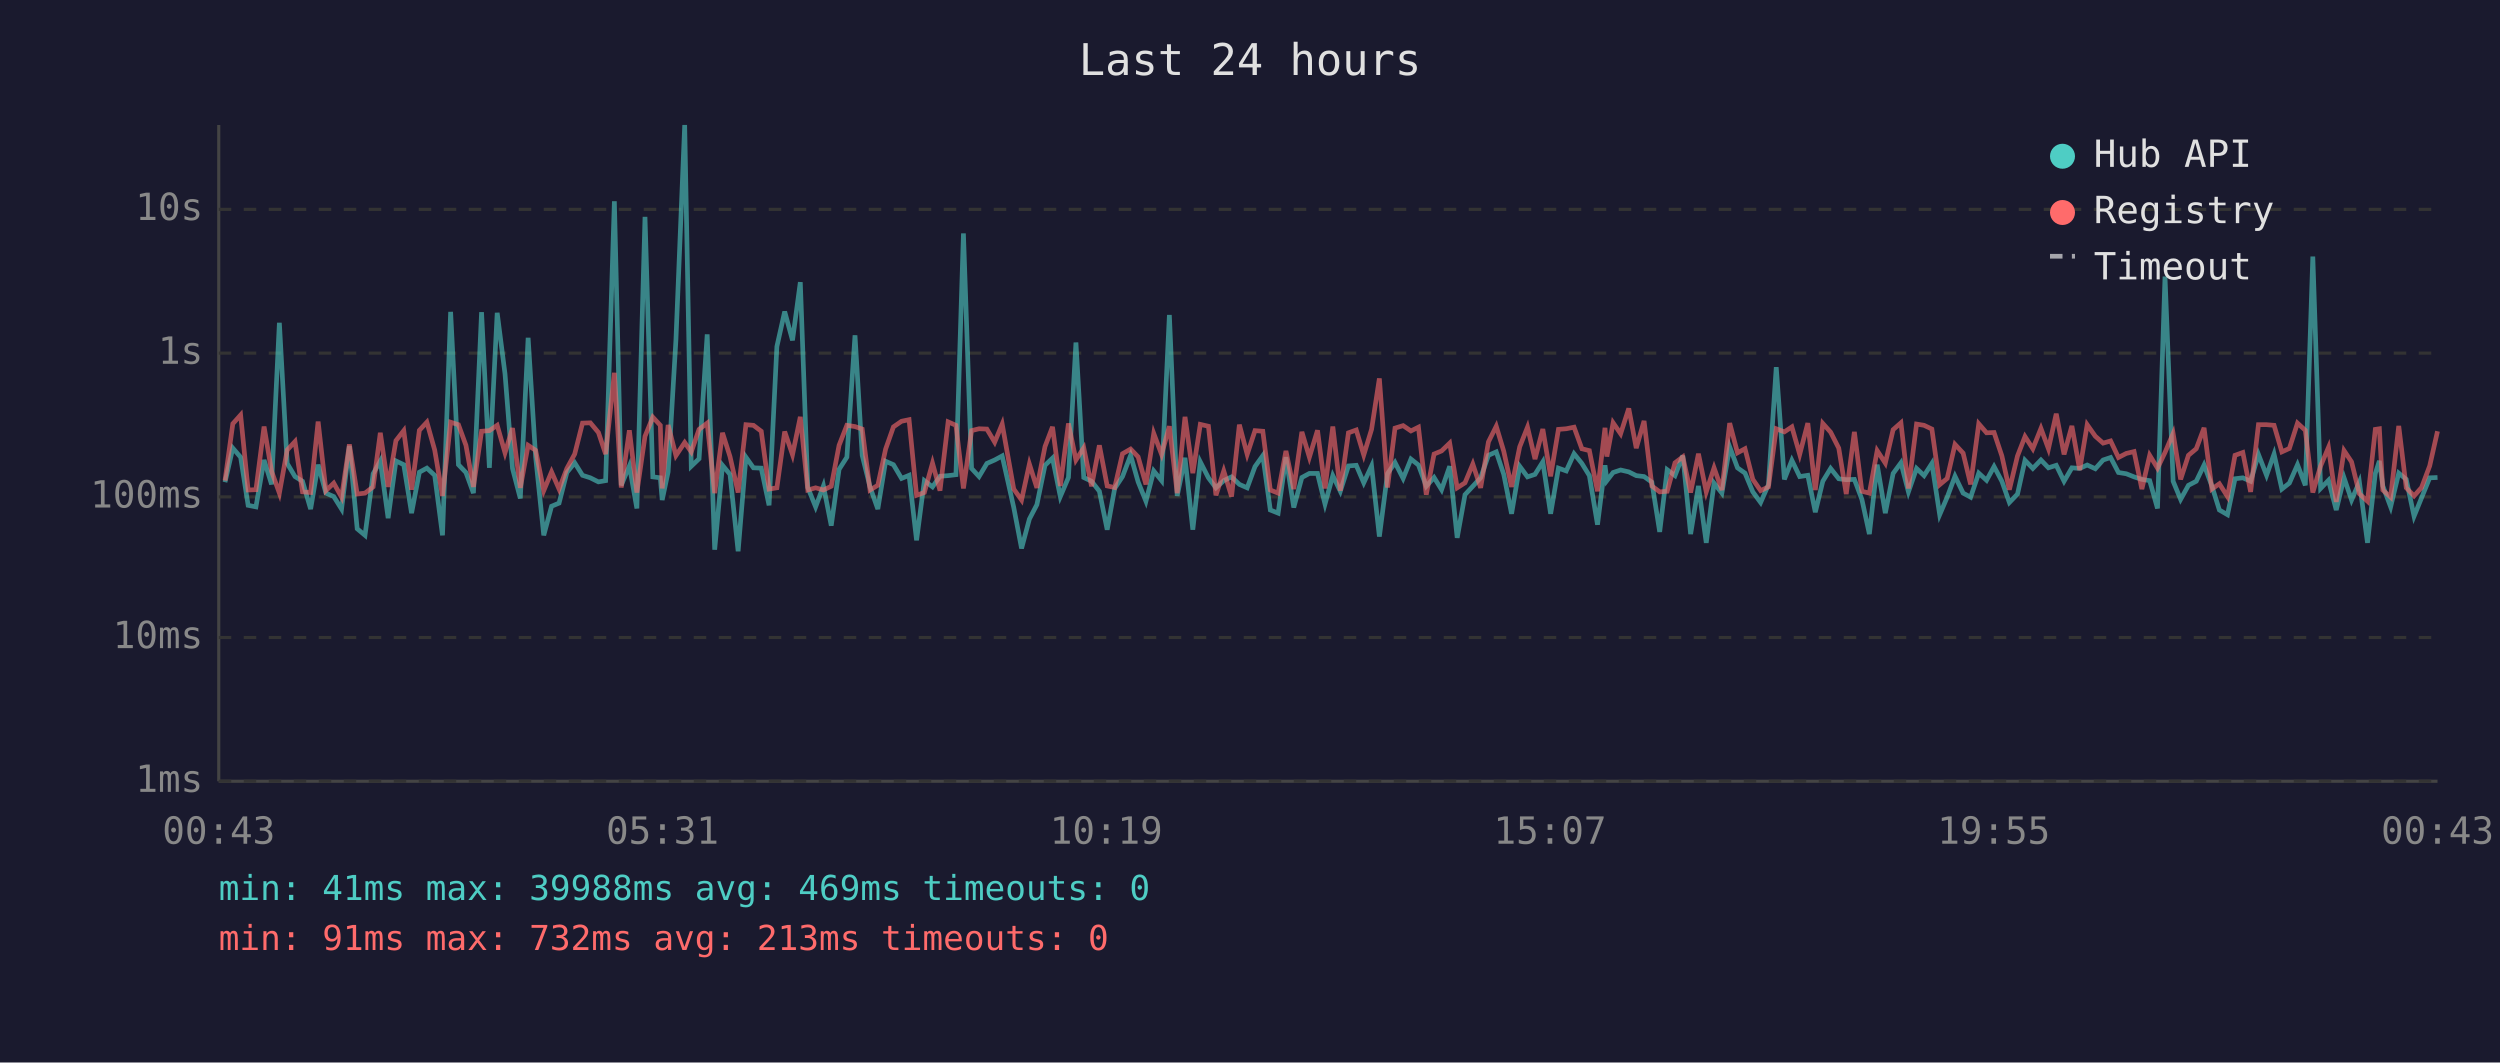
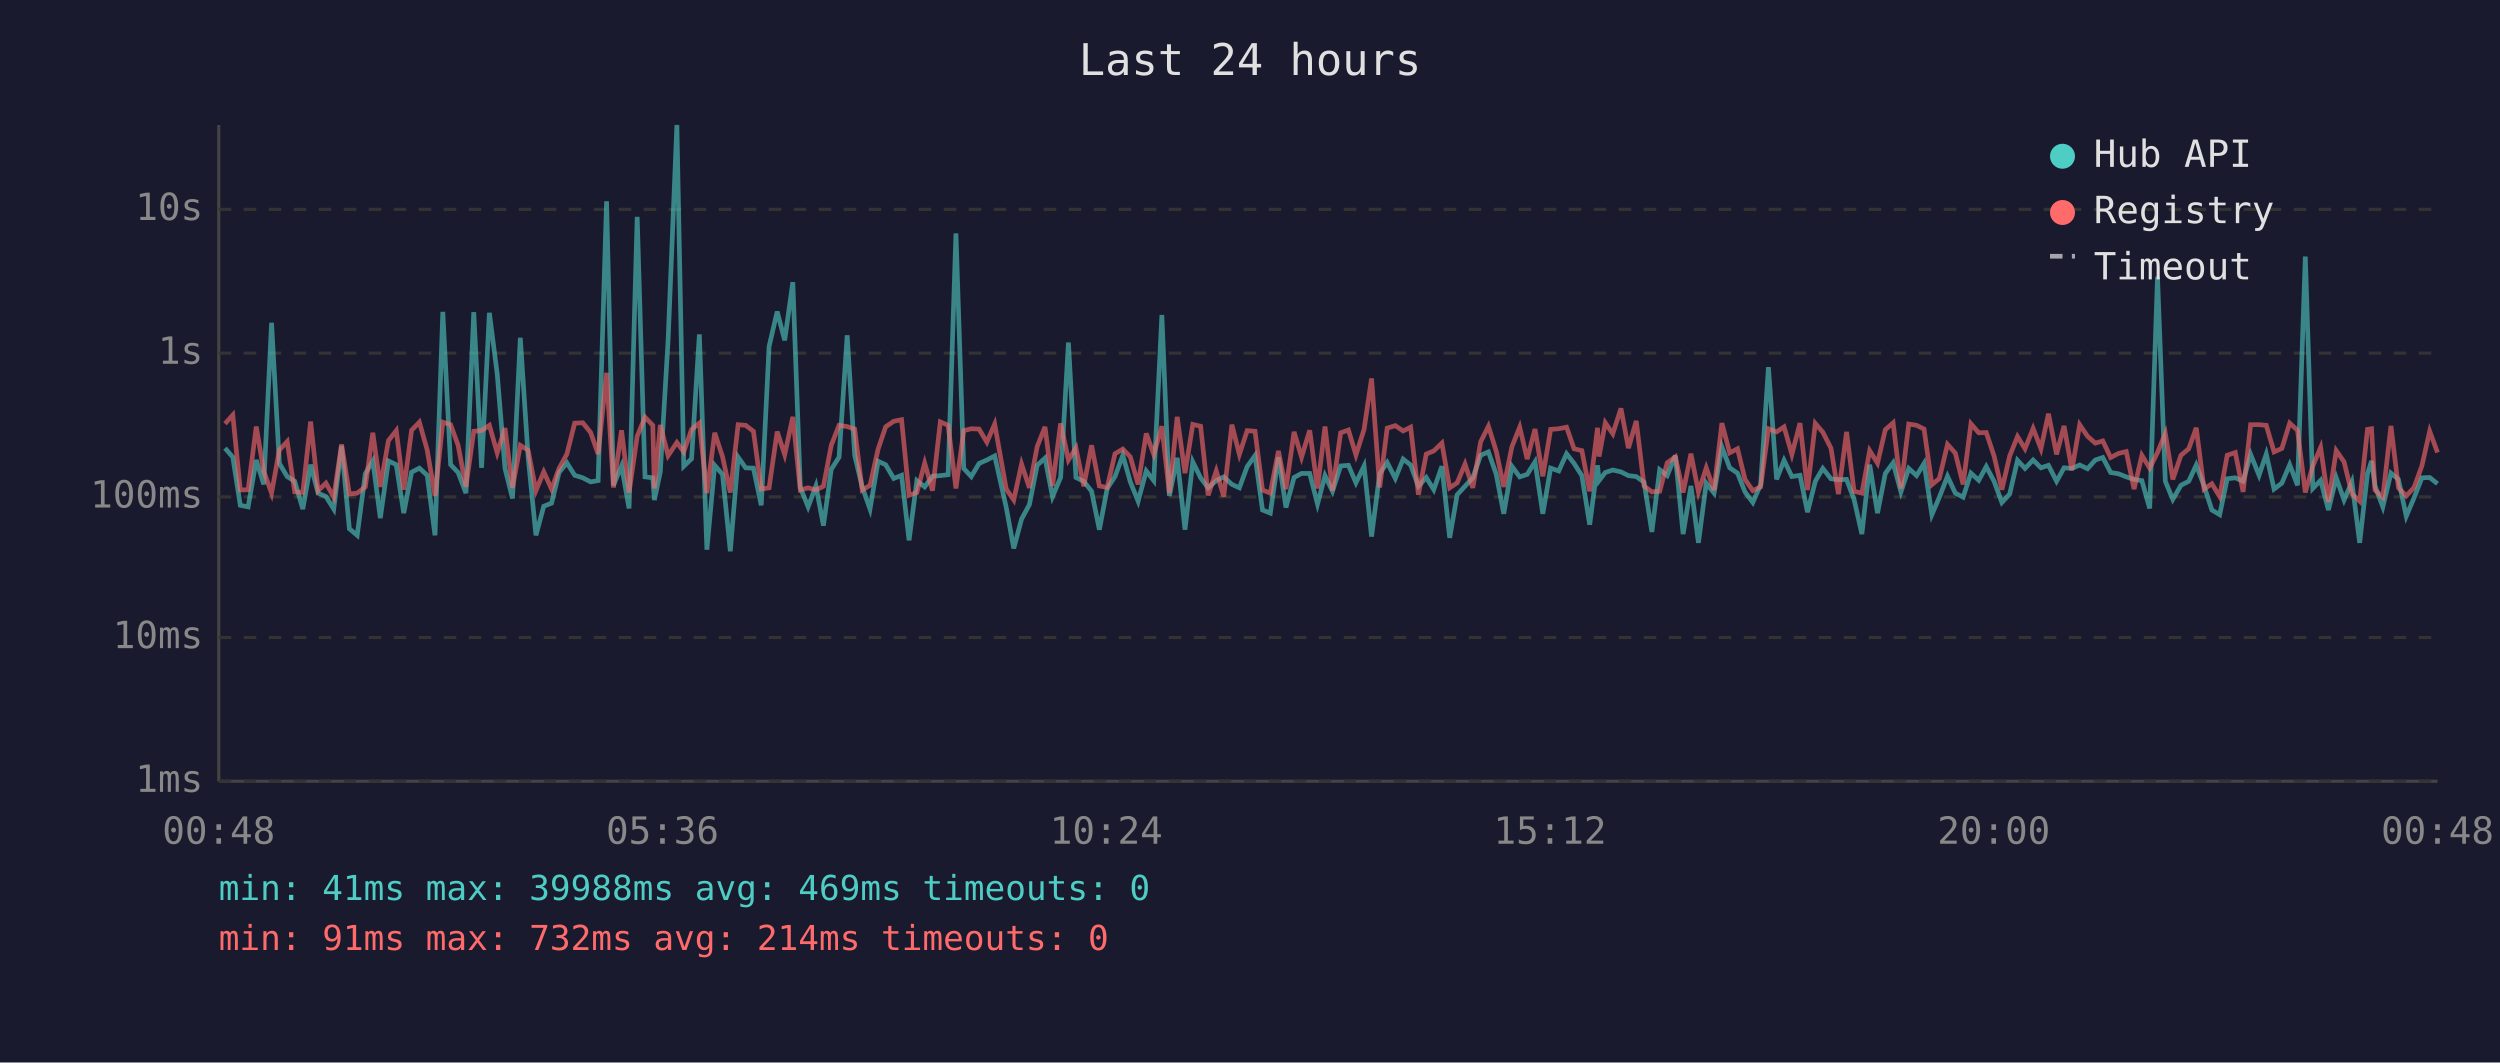
<svg xmlns="http://www.w3.org/2000/svg" viewBox="0 0 800 340" font-family="monospace" font-size="12">
  <rect width="800" height="340" fill="#1a1a2e" />
  <text x="400" y="24" fill="#e0e0e0" font-size="14" text-anchor="middle">Last 24 hours</text>
  <line x1="70" y1="40" x2="70" y2="250" stroke="#444" stroke-width="1" />
  <line x1="70" y1="250" x2="780" y2="250" stroke="#444" stroke-width="1" />
  <line x1="70" y1="250" x2="780" y2="250" stroke="#333" stroke-width="1" stroke-dasharray="4" />
  <text x="65" y="250" fill="#888" text-anchor="end" dominant-baseline="middle">1ms</text>
  <line x1="70" y1="204" x2="780" y2="204" stroke="#333" stroke-width="1" stroke-dasharray="4" />
  <text x="65" y="204" fill="#888" text-anchor="end" dominant-baseline="middle">10ms</text>
  <line x1="70" y1="159" x2="780" y2="159" stroke="#333" stroke-width="1" stroke-dasharray="4" />
  <text x="65" y="159" fill="#888" text-anchor="end" dominant-baseline="middle">100ms</text>
  <line x1="70" y1="113" x2="780" y2="113" stroke="#333" stroke-width="1" stroke-dasharray="4" />
  <text x="65" y="113" fill="#888" text-anchor="end" dominant-baseline="middle">1s</text>
  <line x1="70" y1="67" x2="780" y2="67" stroke="#333" stroke-width="1" stroke-dasharray="4" />
  <text x="65" y="67" fill="#888" text-anchor="end" dominant-baseline="middle">10s</text>
-   <text x="70" y="270" fill="#888" text-anchor="middle">00:43</text>
-   <text x="212" y="270" fill="#888" text-anchor="middle">05:31</text>
-   <text x="354" y="270" fill="#888" text-anchor="middle">10:19</text>
-   <text x="496" y="270" fill="#888" text-anchor="middle">15:07</text>
-   <text x="638" y="270" fill="#888" text-anchor="middle">19:55</text>
-   <text x="780" y="270" fill="#888" text-anchor="middle">00:43</text>
-   <polyline points="72.0,154.3 74.5,143.4 77.0,146.3 79.4,161.7 81.9,162.2 84.5,147.2 86.9,155.0 89.4,103.3 91.9,148.3 94.4,152.5 96.8,154.0 99.4,162.9 101.8,148.7 104.3,157.8 106.8,158.9 109.3,162.9 111.8,142.7 114.3,169.2 116.8,171.3 119.4,151.6 121.7,147.5 124.2,165.8 126.7,147.5 129.2,148.7 131.7,164.2 134.2,151.1 136.6,149.8 139.1,152.1 141.6,171.3 144.2,99.8 146.7,148.7 149.1,151.2 151.5,157.8 154.1,99.9 156.6,149.7 159.1,100.1 161.6,119.6 164.0,149.9 166.5,159.5 169.0,108.1 171.4,146.2 174.0,171.3 176.5,162.0 178.9,161.0 181.4,151.2 183.9,148.1 186.4,152.1 188.9,152.9 191.5,154.2 193.8,153.8 196.6,64.4 198.8,155.3 201.4,149.1 203.8,162.7 206.4,69.4 208.9,152.6 211.3,152.9 211.9,160.0 213.8,151.0 216.3,108.7 219.1,40.0 221.2,149.2 223.7,146.8 226.3,107.0 228.7,175.9 231.2,148.9 233.6,151.8 236.2,176.4 238.7,146.3 241.1,149.7 243.6,149.8 246.1,161.7 248.6,110.9 251.1,99.7 253.6,108.9 256.1,90.3 258.5,156.0 261.0,162.2 263.5,155.5 266.0,168.2 268.5,150.2 271.0,146.3 273.6,107.3 275.9,145.7 278.4,155.8 280.9,162.9 283.4,147.6 285.9,148.7 288.5,153.1 290.9,152.1 293.3,172.9 295.8,153.8 298.4,155.8 300.8,152.4 303.4,152.2 305.9,151.9 308.3,74.7 310.9,149.9 313.3,152.5 315.8,148.3 318.3,147.2 320.7,145.9 324.4,162.4 326.9,175.5 329.4,166.1 331.8,161.5 334.4,148.9 336.8,146.6 339.3,158.9 341.9,152.8 344.3,109.6 346.8,152.8 349.3,154.0 351.8,157.2 354.3,169.5 356.7,156.3 359.2,152.5 361.8,145.7 364.2,154.2 366.7,160.4 369.2,150.7 371.7,153.8 374.2,100.8 376.7,158.7 379.2,146.5 381.7,169.5 384.1,147.8 386.7,152.9 389.1,156.1 391.6,153.8 394.1,152.6 396.6,155.0 399.1,156.1 401.6,149.3 404.1,145.8 406.5,163.2 409.0,164.2 411.5,146.3 414.0,162.4 416.6,152.8 419.0,151.5 421.6,151.5 424.0,161.3 426.5,152.2 428.9,157.2 431.5,149.1 434.0,148.9 436.4,154.5 438.9,149.1 441.4,171.7 444.0,151.6 446.4,148.0 449.0,153.1 451.5,146.9 453.9,148.8 456.4,155.6 458.9,152.8 461.3,156.7 463.9,149.2 466.3,172.1 468.8,158.3 471.3,155.6 473.8,152.9 476.3,145.7 478.8,144.6 481.2,151.8 483.7,164.4 486.3,149.2 488.8,152.6 491.2,151.8 493.7,147.8 496.2,164.4 498.7,149.8 501.2,150.7 503.7,145.2 506.2,148.3 508.6,152.2 511.2,167.9 513.6,148.9 514.2,153.8 516.2,151.2 518.6,150.4 521.2,151.0 523.6,152.2 526.1,152.5 528.6,154.3 531.1,170.2 533.5,150.3 536.0,152.2 538.5,145.8 541.0,170.9 543.5,155.5 546.0,173.7 548.5,154.6 551.0,157.8 553.5,143.0 556.0,149.7 558.4,151.4 560.9,157.4 563.4,160.8 565.9,155.1 568.4,117.5 571.0,153.4 573.4,147.3 575.9,152.5 578.5,152.1 580.9,163.9 583.3,154.0 585.8,149.9 588.4,153.2 590.8,153.5 593.4,153.4 595.8,159.8 598.2,170.9 600.7,148.7 603.3,164.2 605.8,151.5 608.3,148.1 610.7,157.4 613.3,149.9 615.7,152.2 618.2,148.3 620.7,164.7 623.1,159.1 625.6,152.4 628.2,157.8 630.6,159.1 633.2,151.4 635.7,153.7 638.1,149.3 640.6,154.0 643.0,160.8 645.6,158.1 648.0,147.3 650.5,149.9 653.1,147.2 655.5,149.7 658.0,148.9 660.5,154.0 663.0,149.7 665.5,149.9 667.9,148.8 670.5,150.0 673.0,147.2 675.4,146.4 677.9,151.2 680.4,151.6 682.9,152.6 685.4,153.4 687.9,153.8 690.4,162.7 692.8,88.5 695.4,154.0 697.8,159.8 700.3,155.3 702.8,154.0 705.3,148.8 707.8,155.5 710.2,163.2 712.8,164.7 715.2,153.2 717.7,152.9 720.2,154.0 722.7,145.4 725.3,152.1 727.7,145.3 730.2,156.5 732.6,154.6 735.2,148.7 737.7,155.3 740.1,82.1 742.6,156.3 745.1,153.7 747.6,163.2 750.1,152.9 752.5,160.0 755.0,154.2 757.6,173.7 760.1,151.5 761.4,147.5 762.5,155.5 765.0,162.2 767.6,151.4 770.0,153.4 772.5,165.2 774.9,159.3 777.5,152.9 780.0,152.8" fill="none" stroke="#4ecdc4" stroke-width="1.5" opacity="0.6" />
-   <polyline points="72.0,153.8 74.5,135.6 77.0,132.8 79.4,156.8 81.9,156.7 84.5,136.5 86.9,150.8 89.4,157.8 91.9,144.0 94.4,141.3 96.8,157.4 99.4,157.6 101.8,134.9 104.3,157.0 106.8,154.6 109.3,159.1 111.8,142.2 114.3,158.1 116.8,157.8 119.4,155.8 121.7,138.5 124.2,155.8 126.7,141.0 129.2,137.8 131.7,156.7 134.2,137.7 136.6,135.1 139.1,144.0 141.6,158.7 144.2,135.1 146.7,135.9 149.1,142.5 151.5,155.8 154.1,138.0 156.6,137.8 159.1,136.1 161.6,144.9 164.0,137.0 166.5,156.1 169.0,142.5 171.4,144.1 174.0,157.0 176.5,151.0 178.9,156.5 181.4,149.9 183.9,145.3 186.4,135.4 188.9,135.3 191.5,138.4 193.8,145.3 196.6,119.3 198.8,156.0 201.4,137.7 203.8,157.6 206.4,139.6 208.9,133.5 211.3,136.1 211.9,156.3 213.8,136.0 216.3,145.8 219.1,141.6 221.2,144.6 223.7,137.4 226.3,135.4 228.7,157.8 231.2,138.5 233.6,146.1 236.2,157.6 238.7,135.9 241.1,136.1 243.6,138.0 246.1,156.5 248.6,156.1 251.1,138.1 253.6,145.5 256.1,133.4 258.5,156.8 261.0,156.1 263.5,156.8 266.0,155.6 268.5,142.5 271.0,136.1 273.6,136.5 275.9,137.3 278.4,156.8 280.9,155.3 283.4,143.7 285.9,136.6 288.5,134.8 290.9,134.3 293.3,158.5 295.8,157.6 298.4,148.2 300.8,157.0 303.4,135.0 305.9,136.1 308.3,156.3 310.9,137.8 313.3,137.2 315.8,137.3 318.3,141.5 320.7,135.7 324.4,156.5 326.9,160.0 329.4,148.5 331.8,156.1 334.4,142.9 336.8,136.6 339.3,155.5 341.9,135.5 344.3,147.2 346.8,143.3 349.3,155.6 351.8,142.5 354.3,155.5 356.7,156.0 359.2,145.2 361.8,143.7 364.2,146.2 366.7,155.0 369.2,138.7 371.7,145.4 374.2,136.4 376.7,157.8 379.2,133.4 381.7,151.4 384.1,135.8 386.7,136.4 389.1,158.5 391.6,150.7 394.1,158.9 396.6,135.9 399.1,145.4 401.6,137.8 404.1,138.0 406.5,156.8 409.0,157.8 411.5,144.3 414.0,156.5 416.6,138.2 419.0,146.3 421.6,137.7 424.0,156.3 426.5,136.5 428.9,157.0 431.5,138.5 434.0,137.6 436.4,145.6 438.9,137.4 441.4,121.1 444.0,156.0 446.4,137.0 449.0,136.2 451.5,137.9 453.9,136.7 456.4,158.3 458.9,145.3 461.3,144.3 463.9,141.8 466.3,156.1 468.8,154.5 471.3,148.5 473.8,156.1 476.3,141.4 478.8,136.4 481.2,144.4 483.7,155.8 486.3,143.0 488.8,136.7 491.2,146.9 493.7,137.3 496.2,152.4 498.7,137.4 501.2,137.2 503.7,136.7 506.2,143.6 508.6,144.2 511.2,157.2 513.6,136.9 514.2,146.1 516.2,135.3 518.6,138.8 521.2,130.7 523.6,143.4 526.1,134.7 528.6,155.5 531.1,157.4 533.5,157.2 536.0,148.1 538.5,146.2 541.0,157.6 543.5,145.2 546.0,157.4 548.5,149.7 551.0,156.8 553.5,135.4 556.0,144.9 558.4,143.6 560.9,153.4 563.4,157.0 565.9,155.8 568.4,137.2 571.0,138.2 573.4,136.6 575.9,145.4 578.5,135.4 580.9,156.8 583.3,135.5 585.8,138.3 588.4,143.4 590.8,158.1 593.4,138.2 595.8,157.2 598.2,157.8 600.7,144.2 603.3,148.2 605.8,137.5 608.3,135.3 610.7,156.3 613.3,135.7 615.7,136.1 618.2,137.3 620.7,155.1 623.1,153.1 625.6,142.2 628.2,145.0 630.6,155.0 633.2,135.6 635.7,138.5 638.1,138.4 640.6,145.9 643.0,156.7 645.6,145.9 648.0,139.7 650.5,143.6 653.1,137.1 655.5,143.6 658.0,132.4 660.5,145.4 663.0,136.3 665.5,150.4 667.9,135.9 670.5,139.6 673.0,141.8 675.4,141.1 677.9,146.4 680.4,145.1 682.9,144.5 685.4,156.5 687.9,145.7 690.4,149.8 692.8,144.8 695.4,138.7 697.8,153.4 700.3,145.7 702.8,143.6 705.3,136.9 707.8,156.5 710.2,154.8 712.8,158.9 715.2,145.7 717.7,144.8 720.2,157.4 722.7,135.9 725.3,135.9 727.7,136.1 730.2,144.6 732.6,143.5 735.2,135.4 737.7,137.7 740.1,157.6 742.6,149.1 745.1,143.2 747.6,160.6 750.1,144.2 752.5,147.8 755.0,158.0 757.6,160.4 760.1,137.4 761.4,137.2 762.5,156.8 765.0,159.1 767.6,136.3 770.0,156.1 772.5,158.7 774.9,156.0 777.5,149.1 780.0,138.0" fill="none" stroke="#ff6b6b" stroke-width="1.5" opacity="0.6" />
+   <text x="70" y="270" fill="#888" text-anchor="middle">00:48</text>
+   <text x="212" y="270" fill="#888" text-anchor="middle">05:36</text>
+   <text x="354" y="270" fill="#888" text-anchor="middle">10:24</text>
+   <text x="496" y="270" fill="#888" text-anchor="middle">15:12</text>
+   <text x="638" y="270" fill="#888" text-anchor="middle">20:00</text>
+   <text x="780" y="270" fill="#888" text-anchor="middle">00:48</text>
+   <polyline points="72.0,143.4 74.5,146.3 76.9,161.7 79.4,162.2 82.0,147.2 84.4,155.0 86.9,103.3 89.4,148.3 91.9,152.5 94.3,154.0 96.9,162.9 99.4,148.7 101.8,157.8 104.3,158.9 106.8,162.9 109.3,142.7 111.8,169.2 114.3,171.3 116.9,151.6 119.3,147.5 121.7,165.8 124.3,147.5 126.8,148.7 129.2,164.2 131.7,151.1 134.2,149.8 136.7,152.1 139.2,171.3 141.7,99.8 144.2,148.7 146.6,151.2 149.1,157.8 151.6,99.9 154.1,149.7 156.6,100.1 159.1,119.6 161.6,149.9 164.0,159.5 166.5,108.1 169.0,146.2 171.5,171.3 174.0,162.0 176.5,161.0 178.9,151.2 181.4,148.1 183.9,152.1 186.5,152.9 189.0,154.2 191.4,153.8 194.1,64.4 196.3,155.3 198.9,149.1 201.3,162.7 203.9,69.4 206.4,152.6 208.9,152.9 209.4,160.0 211.3,151.0 213.8,108.7 216.6,40.0 218.8,149.2 221.3,146.8 223.8,107.0 226.2,175.9 228.7,148.9 231.2,151.8 233.7,176.4 236.2,146.3 238.6,149.7 241.1,149.8 243.6,161.7 246.1,110.9 248.7,99.7 251.1,108.9 253.7,90.3 256.1,156.0 258.6,162.2 261.1,155.5 263.5,168.2 266.0,150.2 268.5,146.3 271.1,107.3 273.5,145.7 275.9,155.8 278.4,162.9 281.0,147.6 283.4,148.7 286.0,153.1 288.5,152.1 290.9,172.9 293.4,153.8 295.9,155.8 298.4,152.4 300.9,152.2 303.4,151.9 305.9,74.7 308.4,149.9 310.8,152.5 313.3,148.3 315.8,147.2 318.3,145.9 322.0,162.4 324.4,175.5 326.9,166.1 329.4,161.5 331.9,148.9 334.4,146.6 336.8,158.9 339.4,152.8 341.9,109.6 344.3,152.8 346.8,154.0 349.3,157.2 351.8,169.5 354.3,156.3 356.8,152.5 359.3,145.7 361.7,154.2 364.2,160.4 366.8,150.7 369.2,153.8 371.8,100.8 374.2,158.7 376.7,146.5 379.2,169.5 381.7,147.8 384.2,152.9 386.6,156.1 389.2,153.8 391.6,152.6 394.2,155.0 396.6,156.1 399.1,149.3 401.6,145.8 404.0,163.2 406.5,164.2 409.1,146.3 411.5,162.4 414.1,152.8 416.5,151.5 419.1,151.5 421.6,161.3 424.0,152.2 426.4,157.2 429.0,149.1 431.5,148.9 433.9,154.5 436.5,149.1 438.9,171.7 441.5,151.6 443.9,148.0 446.5,153.1 449.0,146.9 451.4,148.8 453.9,155.6 456.4,152.8 458.8,156.7 461.4,149.2 463.9,172.1 466.3,158.3 468.8,155.6 471.3,152.9 473.8,145.7 476.3,144.6 478.8,151.8 481.2,164.4 483.8,149.2 486.3,152.6 488.7,151.8 491.2,147.8 493.7,164.4 496.2,149.8 498.8,150.7 501.3,145.2 503.7,148.3 506.2,152.2 508.7,167.9 511.2,148.9 511.7,153.8 513.7,151.2 516.1,150.4 518.7,151.0 521.1,152.2 523.6,152.5 526.1,154.3 528.6,170.2 531.1,150.3 533.5,152.2 536.1,145.8 538.6,170.9 541.1,155.5 543.5,173.7 546.0,154.6 548.5,157.8 551.0,143.0 553.5,149.7 556.0,151.4 558.4,157.4 560.9,160.8 563.4,155.1 565.9,117.5 568.5,153.4 570.9,147.3 573.4,152.5 576.0,152.1 578.4,163.9 580.9,154.0 583.3,149.9 585.9,153.2 588.3,153.5 590.9,153.4 593.3,159.8 595.8,170.9 598.3,148.7 600.8,164.2 603.3,151.5 605.8,148.1 608.3,157.4 610.8,149.9 613.3,152.2 615.7,148.3 618.2,164.7 620.6,159.1 623.2,152.4 625.7,157.8 628.2,159.1 630.7,151.4 633.2,153.7 635.6,149.3 638.1,154.0 640.6,160.8 643.1,158.1 645.6,147.3 648.0,149.9 650.6,147.2 653.1,149.7 655.5,148.9 658.1,154.0 660.5,149.7 663.0,149.9 665.5,148.8 668.0,150.0 670.5,147.2 672.9,146.4 675.4,151.2 677.9,151.6 680.4,152.6 682.9,153.4 685.4,153.8 687.9,162.7 690.4,88.5 692.9,154.0 695.3,159.8 697.9,155.3 700.4,154.0 702.8,148.8 705.3,155.5 707.8,163.2 710.3,164.7 712.7,153.2 715.3,152.9 717.8,154.0 720.2,145.4 722.9,152.1 725.2,145.3 727.7,156.5 730.2,154.6 732.7,148.7 735.2,155.3 737.7,82.1 740.1,156.3 742.6,153.7 745.1,163.2 747.6,152.9 750.1,160.0 752.6,154.2 755.1,173.7 757.6,151.5 758.9,147.5 760.0,155.5 762.5,162.2 765.1,151.4 767.5,153.4 770.0,165.2 772.5,159.3 775.0,152.9 777.5,152.8 780.0,154.8" fill="none" stroke="#4ecdc4" stroke-width="1.5" opacity="0.6" />
+   <polyline points="72.0,135.6 74.5,132.8 76.9,156.8 79.4,156.7 82.0,136.5 84.4,150.8 86.9,157.8 89.4,144.0 91.9,141.3 94.3,157.4 96.9,157.6 99.4,134.9 101.8,157.0 104.3,154.6 106.8,159.1 109.3,142.2 111.8,158.1 114.3,157.8 116.9,155.8 119.3,138.5 121.7,155.8 124.3,141.0 126.8,137.8 129.2,156.7 131.7,137.7 134.2,135.1 136.7,144.0 139.2,158.7 141.7,135.1 144.2,135.9 146.6,142.5 149.1,155.8 151.6,138.0 154.1,137.8 156.6,136.1 159.1,144.9 161.6,137.0 164.0,156.1 166.5,142.5 169.0,144.1 171.5,157.0 174.0,151.0 176.5,156.5 178.9,149.9 181.4,145.3 183.9,135.4 186.5,135.3 189.0,138.4 191.4,145.3 194.1,119.3 196.3,156.0 198.9,137.7 201.3,157.6 203.9,139.6 206.4,133.5 208.9,136.1 209.4,156.3 211.3,136.0 213.8,145.8 216.6,141.6 218.8,144.6 221.3,137.4 223.8,135.4 226.2,157.8 228.7,138.5 231.2,146.1 233.7,157.6 236.2,135.9 238.6,136.1 241.1,138.0 243.6,156.5 246.1,156.1 248.7,138.1 251.1,145.5 253.7,133.4 256.1,156.8 258.6,156.1 261.1,156.8 263.5,155.6 266.0,142.5 268.5,136.1 271.1,136.5 273.5,137.3 275.9,156.8 278.4,155.3 281.0,143.7 283.4,136.6 286.0,134.8 288.5,134.3 290.9,158.5 293.4,157.6 295.9,148.2 298.4,157.0 300.9,135.0 303.4,136.1 305.9,156.3 308.4,137.8 310.8,137.2 313.3,137.3 315.8,141.5 318.3,135.7 322.0,156.5 324.4,160.0 326.9,148.5 329.4,156.1 331.9,142.9 334.4,136.6 336.8,155.5 339.4,135.5 341.9,147.2 344.3,143.3 346.8,155.6 349.3,142.5 351.8,155.5 354.3,156.0 356.8,145.2 359.3,143.7 361.7,146.2 364.2,155.0 366.8,138.7 369.2,145.4 371.8,136.4 374.2,157.8 376.7,133.4 379.2,151.4 381.7,135.8 384.2,136.4 386.6,158.5 389.2,150.7 391.6,158.9 394.2,135.9 396.6,145.4 399.1,137.8 401.6,138.0 404.0,156.8 406.5,157.8 409.1,144.3 411.5,156.5 414.1,138.2 416.5,146.3 419.1,137.7 421.6,156.3 424.0,136.5 426.4,157.0 429.0,138.5 431.5,137.6 433.9,145.6 436.5,137.4 438.9,121.1 441.5,156.0 443.9,137.0 446.5,136.2 449.0,137.9 451.4,136.7 453.9,158.3 456.4,145.3 458.8,144.3 461.4,141.8 463.9,156.1 466.3,154.5 468.8,148.5 471.3,156.1 473.8,141.4 476.3,136.4 478.8,144.4 481.2,155.8 483.8,143.0 486.3,136.7 488.7,146.9 491.2,137.3 493.7,152.4 496.2,137.4 498.8,137.2 501.3,136.7 503.7,143.6 506.2,144.2 508.7,157.2 511.2,136.9 511.7,146.1 513.7,135.3 516.1,138.8 518.7,130.7 521.1,143.4 523.6,134.7 526.1,155.5 528.6,157.4 531.1,157.2 533.5,148.1 536.1,146.2 538.6,157.6 541.1,145.2 543.5,157.4 546.0,149.7 548.5,156.8 551.0,135.4 553.5,144.9 556.0,143.6 558.4,153.4 560.9,157.0 563.4,155.8 565.9,137.2 568.5,138.2 570.9,136.6 573.4,145.4 576.0,135.4 578.4,156.8 580.9,135.5 583.3,138.3 585.9,143.4 588.3,158.1 590.9,138.2 593.3,157.2 595.8,157.8 598.3,144.2 600.8,148.2 603.3,137.5 605.8,135.3 608.3,156.3 610.8,135.7 613.3,136.1 615.7,137.3 618.2,155.1 620.6,153.1 623.2,142.2 625.7,145.0 628.2,155.0 630.7,135.6 633.2,138.5 635.6,138.4 638.1,145.9 640.6,156.7 643.1,145.9 645.6,139.7 648.0,143.6 650.6,137.1 653.1,143.6 655.5,132.4 658.1,145.4 660.5,136.3 663.0,150.4 665.5,135.9 668.0,139.6 670.5,141.8 672.9,141.1 675.4,146.4 677.9,145.1 680.4,144.5 682.9,156.5 685.4,145.7 687.9,149.8 690.4,144.8 692.9,138.7 695.3,153.4 697.9,145.7 700.4,143.6 702.8,136.9 705.3,156.5 707.8,154.8 710.3,158.9 712.7,145.7 715.3,144.8 717.8,157.4 720.2,135.9 722.9,135.9 725.2,136.1 727.7,144.6 730.2,143.5 732.7,135.4 735.2,137.7 737.7,157.6 740.1,149.1 742.6,143.2 745.1,160.6 747.6,144.2 750.1,147.8 752.6,158.0 755.1,160.4 757.6,137.4 758.9,137.2 760.0,156.8 762.5,159.1 765.1,136.3 767.5,156.1 770.0,158.7 772.5,156.0 775.0,149.1 777.5,138.0 780.0,144.8" fill="none" stroke="#ff6b6b" stroke-width="1.5" opacity="0.6" />
  <circle cx="660" cy="50" r="4" fill="#4ecdc4" />
  <text x="670" y="50" fill="#e0e0e0" dominant-baseline="middle">Hub API</text>
  <circle cx="660" cy="68" r="4" fill="#ff6b6b" />
  <text x="670" y="68" fill="#e0e0e0" dominant-baseline="middle">Registry</text>
  <line x1="656" y1="82" x2="664" y2="82" stroke="#e0e0e0" stroke-width="1.5" stroke-dasharray="4,3" opacity="0.7" />
  <text x="670" y="86" fill="#e0e0e0" dominant-baseline="middle">Timeout</text>
  <text x="70" y="288" fill="#4ecdc4" font-size="11">min: 41ms  max: 39988ms  avg: 469ms  timeouts: 0</text>
-   <text x="70" y="304" fill="#ff6b6b" font-size="11">min: 91ms  max: 732ms  avg: 213ms  timeouts: 0</text>
+   <text x="70" y="304" fill="#ff6b6b" font-size="11">min: 91ms  max: 732ms  avg: 214ms  timeouts: 0</text>
</svg>
